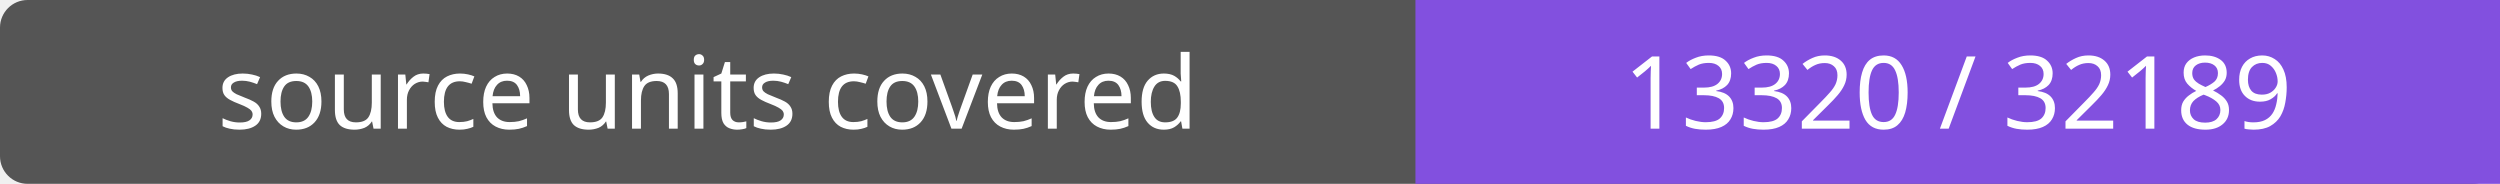
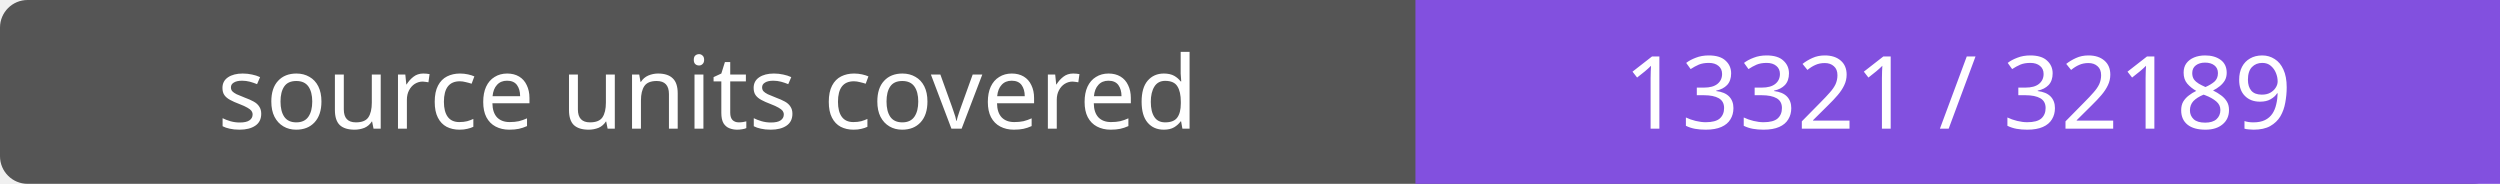
- <svg xmlns="http://www.w3.org/2000/svg" width="272" height="20" role="img" aria-label="source units covered: 13320 / 32189">
+ <svg xmlns="http://www.w3.org/2000/svg" width="272" height="20" role="img" aria-label="source units covered: 13321 / 32189">
  <rect width="272" height="20" rx="3" fill="#555" />
  <path fill="#8250df" d="M154 0h118v20H154z" />
  <g fill="#fff" text-anchor="middle" font-family="Verdana,sans-serif" font-size="11">
    <text x="77.0" y="14">source units covered</text>
-     <text x="213.0" y="14">13320 / 32189</text>
+     <text x="213.0" y="14">13321 / 32189</text>
  </g>
</svg>
